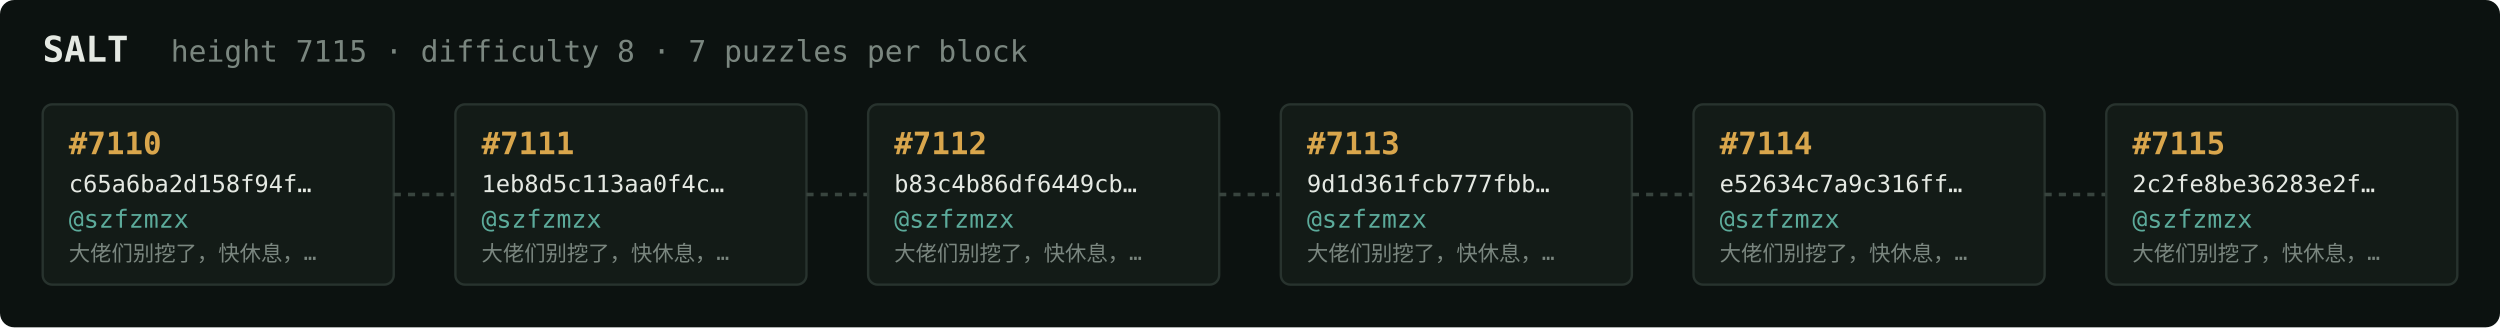
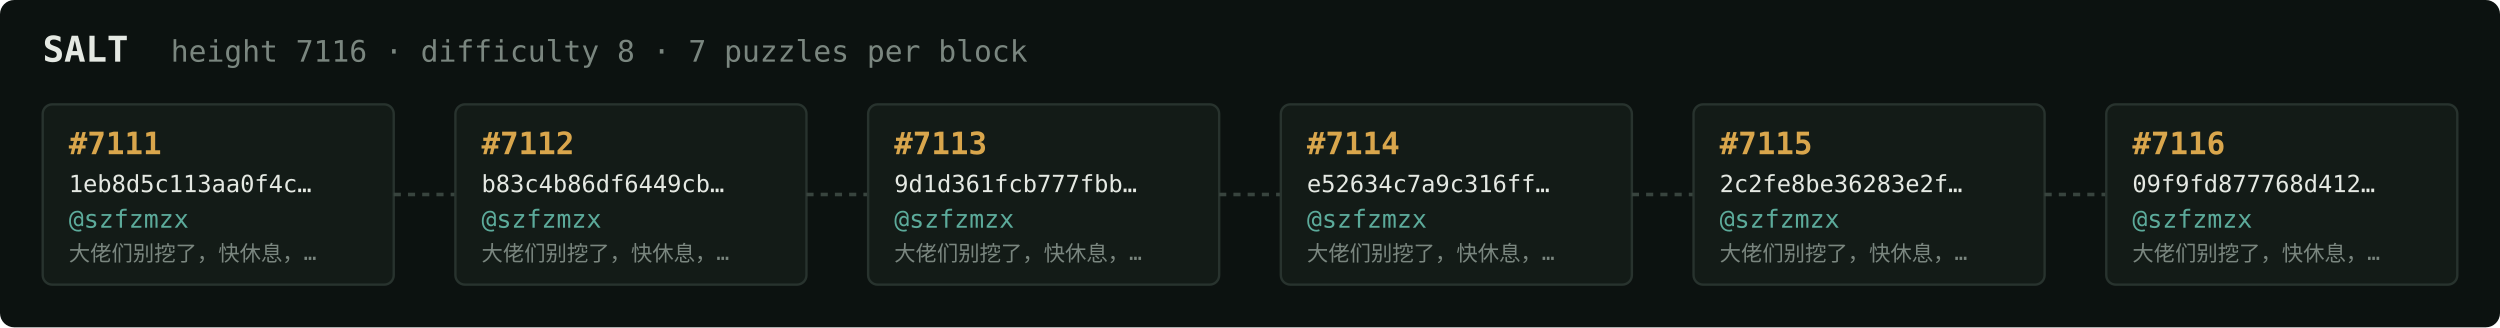
<svg xmlns="http://www.w3.org/2000/svg" width="1054" height="138" viewBox="0 0 1054 138" font-family="ui-monospace,SFMono-Regular,Menlo,monospace">
  <rect fill="#0c1210" width="1054" height="138" rx="6" />
  <text x="18" y="26" fill="#e5e9e3" font-size="15" font-weight="700">SALT</text>
-   <text x="72" y="26" fill="#7a867f" font-size="12.5">height 7115 · difficulty 8 · 7 puzzles per block</text>
+   <text x="72" y="26" fill="#7a867f" font-size="12.5">height 7116 · difficulty 8 · 7 puzzles per block</text>
  <rect x="18" y="44" width="148" height="76" rx="4" fill="#131b17" stroke="#28332e" stroke-width="1" />
-   <text x="29" y="65" fill="#d9a64c" font-size="13" font-weight="700">#7110</text>
-   <text x="29" y="81" fill="#e5e9e3" font-size="10">c65a6ba2d158f94f…</text>
+   <text x="29" y="65" fill="#d9a64c" font-size="13" font-weight="700">#7111</text>
+   <text x="29" y="81" fill="#e5e9e3" font-size="10">1eb8d5c113aa0f4c…</text>
  <text x="29" y="96" fill="#5cab9b" font-size="10.5">@szfzmzx</text>
  <text x="29" y="110" fill="#7a867f" font-size="9">大佬们别挖了，快休息，…</text>
  <line x1="166" y1="82.0" x2="192" y2="82.0" stroke="#38443e" stroke-width="1.5" stroke-dasharray="3 3" />
  <rect x="192" y="44" width="148" height="76" rx="4" fill="#131b17" stroke="#28332e" stroke-width="1" />
-   <text x="203" y="65" fill="#d9a64c" font-size="13" font-weight="700">#7111</text>
-   <text x="203" y="81" fill="#e5e9e3" font-size="10">1eb8d5c113aa0f4c…</text>
+   <text x="203" y="65" fill="#d9a64c" font-size="13" font-weight="700">#7112</text>
+   <text x="203" y="81" fill="#e5e9e3" font-size="10">b83c4b86df6449cb…</text>
  <text x="203" y="96" fill="#5cab9b" font-size="10.5">@szfzmzx</text>
  <text x="203" y="110" fill="#7a867f" font-size="9">大佬们别挖了，快休息，…</text>
  <line x1="340" y1="82.0" x2="366" y2="82.0" stroke="#38443e" stroke-width="1.5" stroke-dasharray="3 3" />
  <rect x="366" y="44" width="148" height="76" rx="4" fill="#131b17" stroke="#28332e" stroke-width="1" />
-   <text x="377" y="65" fill="#d9a64c" font-size="13" font-weight="700">#7112</text>
-   <text x="377" y="81" fill="#e5e9e3" font-size="10">b83c4b86df6449cb…</text>
+   <text x="377" y="65" fill="#d9a64c" font-size="13" font-weight="700">#7113</text>
+   <text x="377" y="81" fill="#e5e9e3" font-size="10">9d1d361fcb777fbb…</text>
  <text x="377" y="96" fill="#5cab9b" font-size="10.5">@szfzmzx</text>
  <text x="377" y="110" fill="#7a867f" font-size="9">大佬们别挖了，快休息，…</text>
  <line x1="514" y1="82.0" x2="540" y2="82.0" stroke="#38443e" stroke-width="1.5" stroke-dasharray="3 3" />
  <rect x="540" y="44" width="148" height="76" rx="4" fill="#131b17" stroke="#28332e" stroke-width="1" />
-   <text x="551" y="65" fill="#d9a64c" font-size="13" font-weight="700">#7113</text>
-   <text x="551" y="81" fill="#e5e9e3" font-size="10">9d1d361fcb777fbb…</text>
+   <text x="551" y="65" fill="#d9a64c" font-size="13" font-weight="700">#7114</text>
+   <text x="551" y="81" fill="#e5e9e3" font-size="10">e52634c7a9c316ff…</text>
  <text x="551" y="96" fill="#5cab9b" font-size="10.5">@szfzmzx</text>
  <text x="551" y="110" fill="#7a867f" font-size="9">大佬们别挖了，快休息，…</text>
  <line x1="688" y1="82.0" x2="714" y2="82.0" stroke="#38443e" stroke-width="1.5" stroke-dasharray="3 3" />
  <rect x="714" y="44" width="148" height="76" rx="4" fill="#131b17" stroke="#28332e" stroke-width="1" />
-   <text x="725" y="65" fill="#d9a64c" font-size="13" font-weight="700">#7114</text>
-   <text x="725" y="81" fill="#e5e9e3" font-size="10">e52634c7a9c316ff…</text>
+   <text x="725" y="65" fill="#d9a64c" font-size="13" font-weight="700">#7115</text>
+   <text x="725" y="81" fill="#e5e9e3" font-size="10">2c2fe8be36283e2f…</text>
  <text x="725" y="96" fill="#5cab9b" font-size="10.5">@szfzmzx</text>
  <text x="725" y="110" fill="#7a867f" font-size="9">大佬们别挖了，快休息，…</text>
  <line x1="862" y1="82.0" x2="888" y2="82.0" stroke="#38443e" stroke-width="1.5" stroke-dasharray="3 3" />
  <rect x="888" y="44" width="148" height="76" rx="4" fill="#131b17" stroke="#28332e" stroke-width="1" />
-   <text x="899" y="65" fill="#d9a64c" font-size="13" font-weight="700">#7115</text>
-   <text x="899" y="81" fill="#e5e9e3" font-size="10">2c2fe8be36283e2f…</text>
+   <text x="899" y="65" fill="#d9a64c" font-size="13" font-weight="700">#7116</text>
+   <text x="899" y="81" fill="#e5e9e3" font-size="10">09f9fd877768d412…</text>
  <text x="899" y="96" fill="#5cab9b" font-size="10.5">@szfzmzx</text>
  <text x="899" y="110" fill="#7a867f" font-size="9">大佬们别挖了，快休息，…</text>
</svg>
